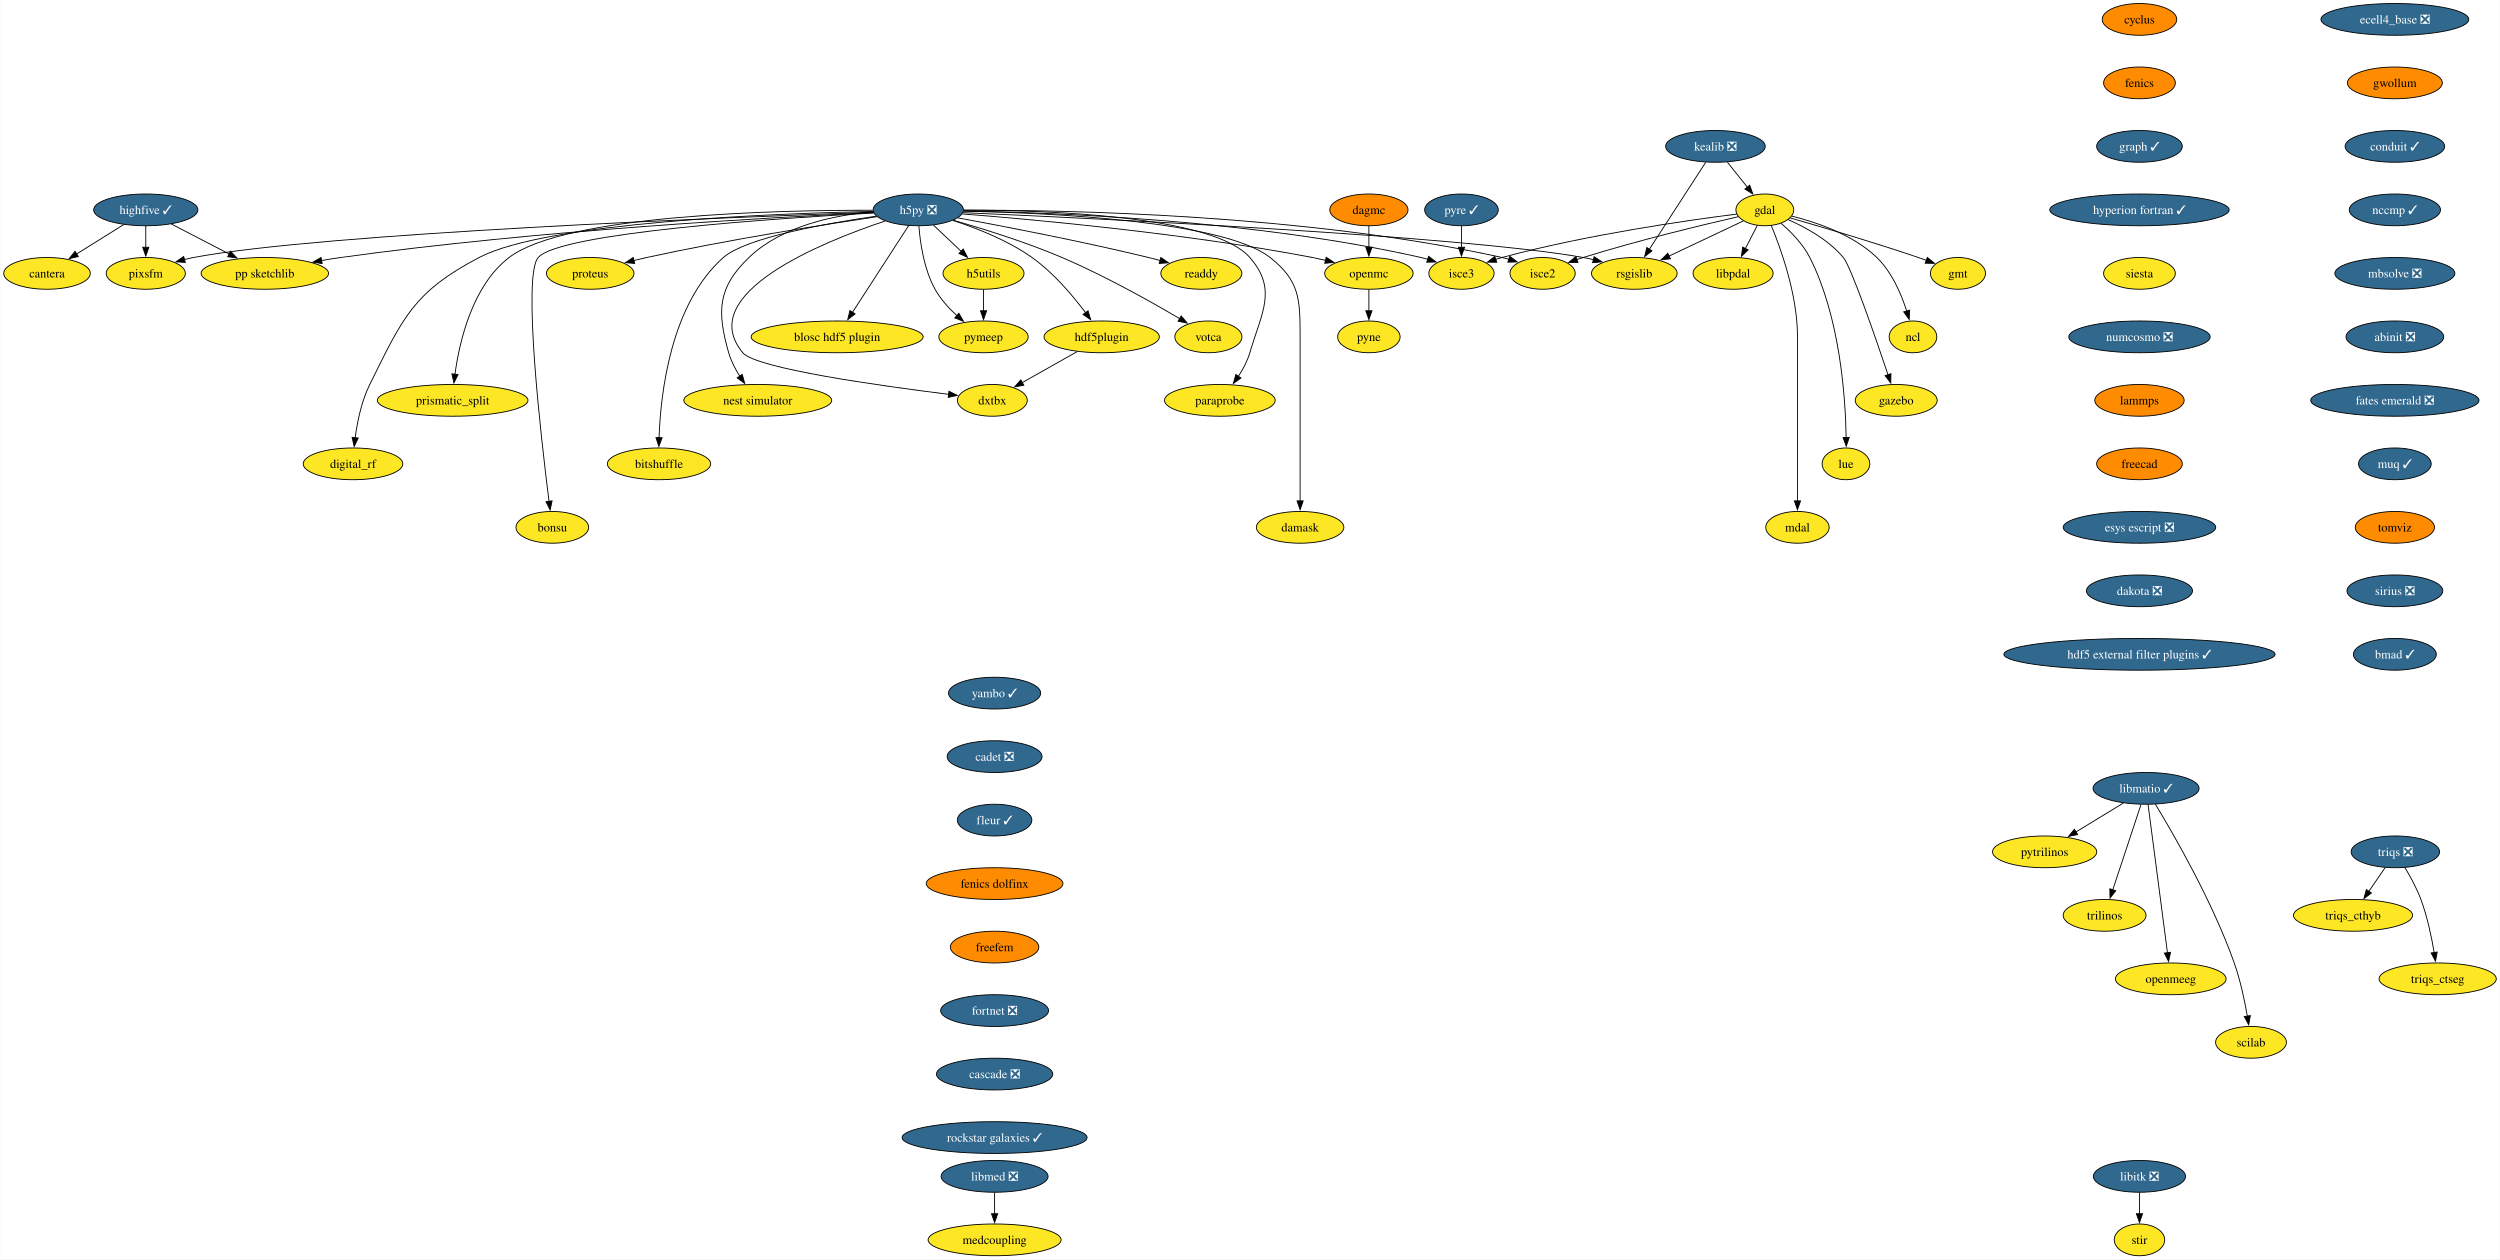
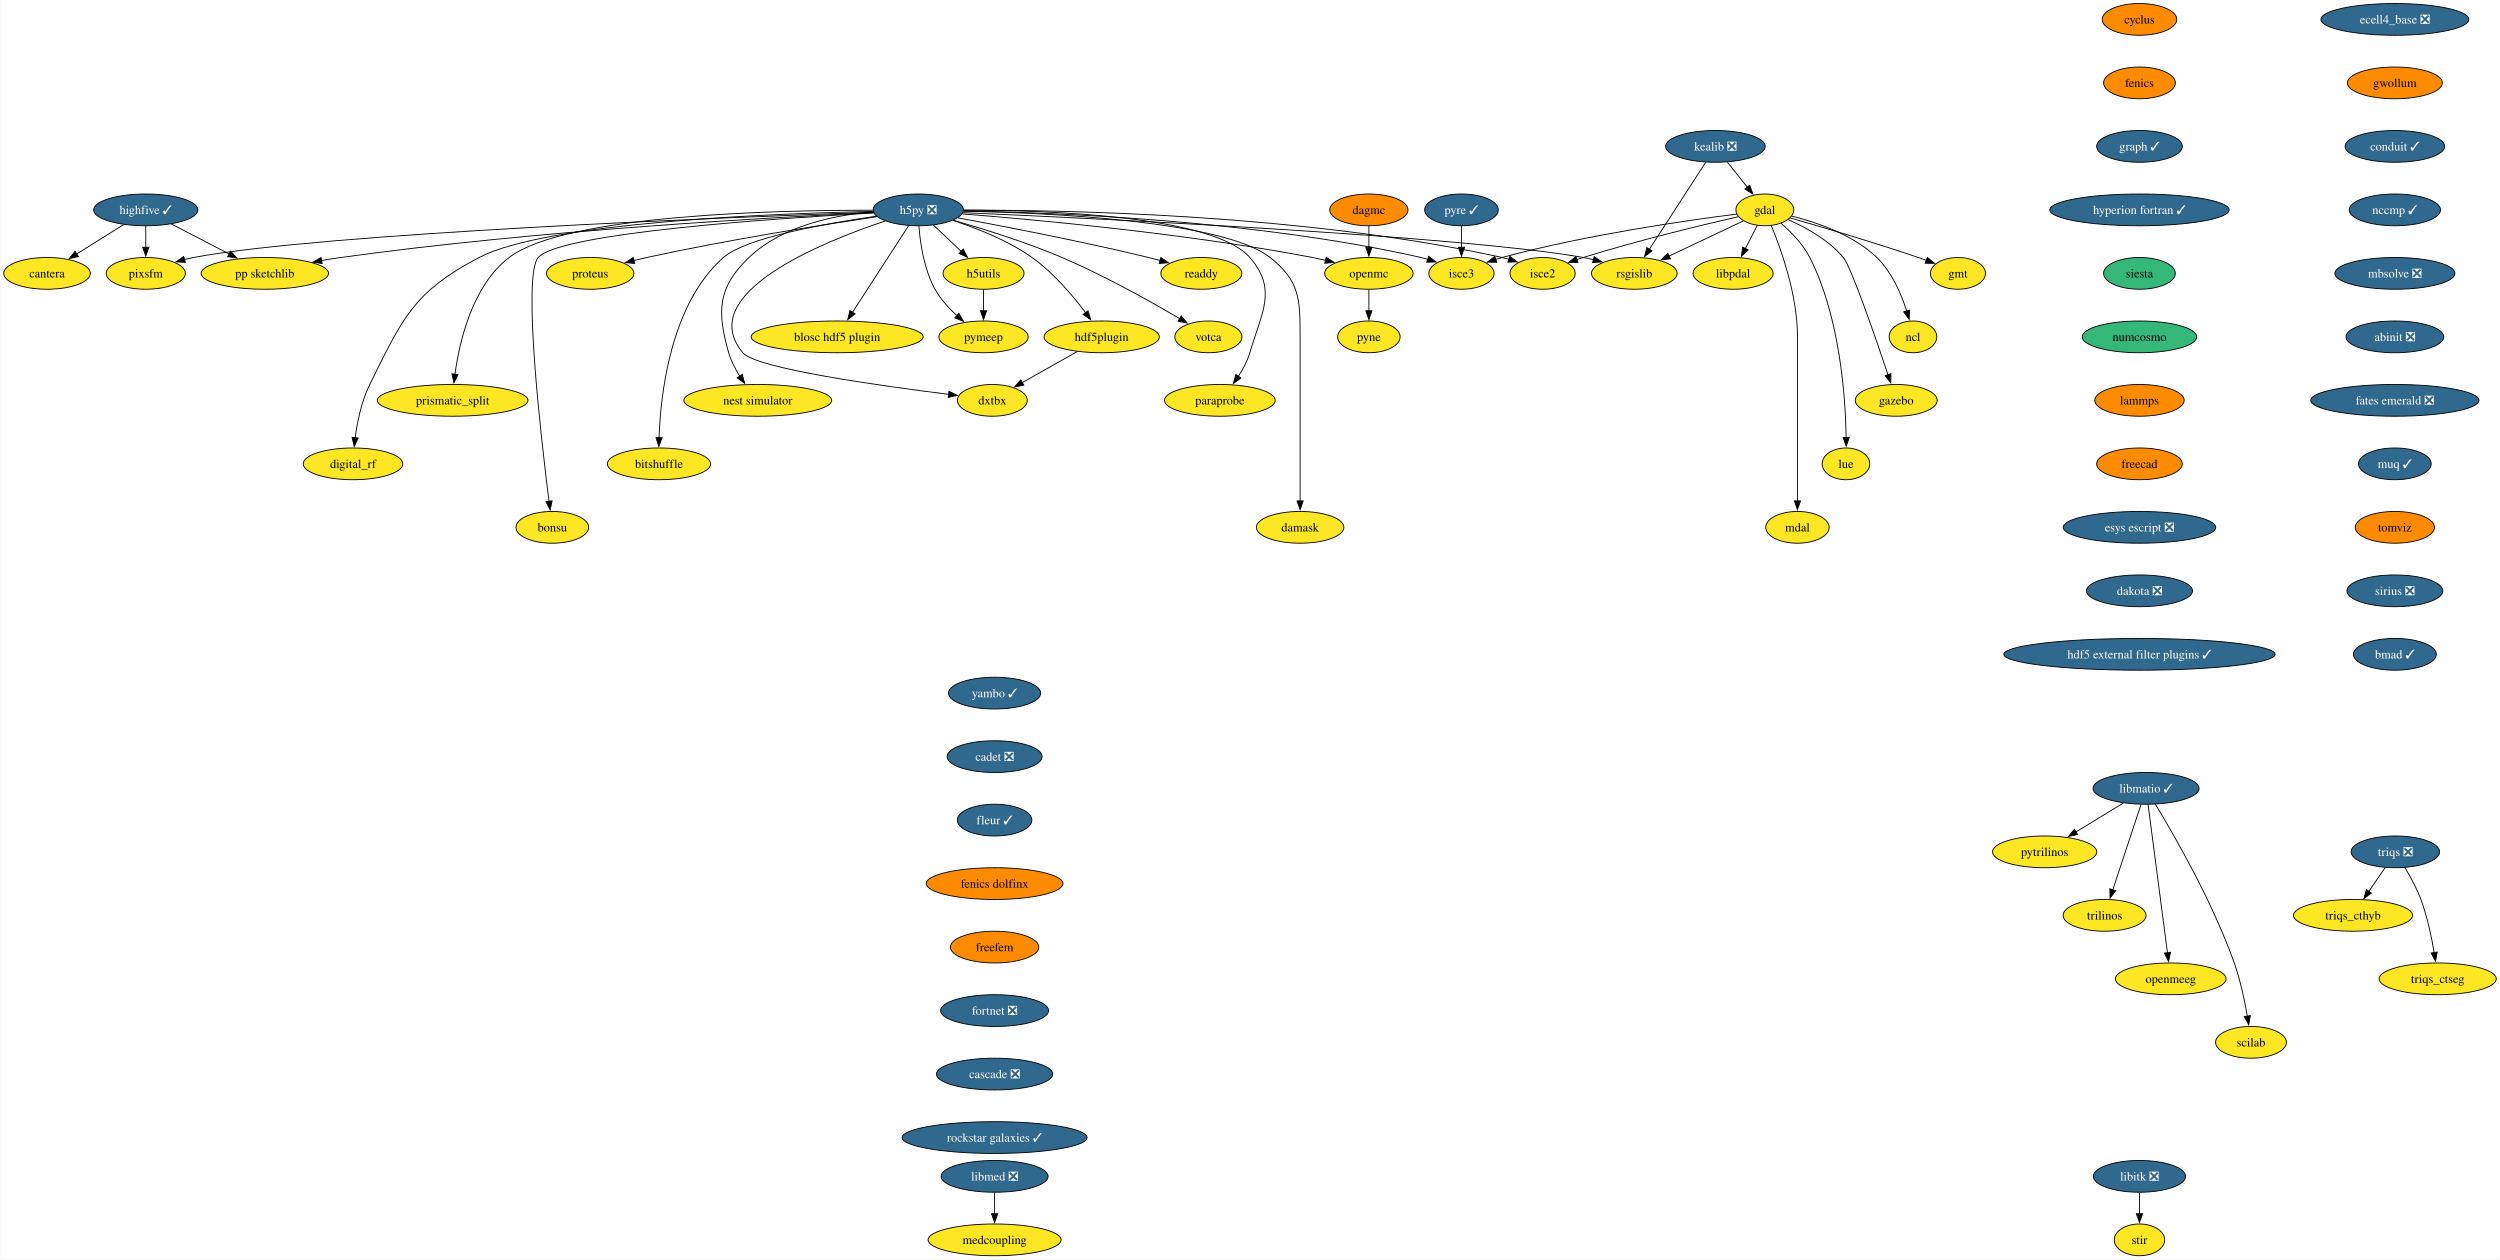
<svg xmlns="http://www.w3.org/2000/svg" xmlns:xlink="http://www.w3.org/1999/xlink" width="2835pt" height="1428pt" viewBox="0.00 0.00 2834.57 1428.00">
  <g id="graph0" class="graph" transform="scale(1 1) rotate(0) translate(4 1424)">
    <polygon fill="white" stroke="none" points="-4,4 -4,-1424 2830.57,-1424 2830.57,4 -4,4" />
    <g id="node1" class="node">
      <g id="a_node1">
        <a xlink:href="https://github.com/conda-forge/cyclus-feedstock" xlink:title="cyclus">
          <ellipse fill="#ff8c00" stroke="black" cx="2421.95" cy="-1402" rx="42.26" ry="18" />
          <text text-anchor="middle" x="2421.95" y="-1397.33" font-family="Times,serif" font-size="14.00">cyclus</text>
        </a>
      </g>
    </g>
    <g id="node2" class="node">
      <g id="a_node2">
        <a xlink:href="https://github.com/conda-forge/fenics-feedstock" xlink:title="fenics">
          <ellipse fill="#ff8c00" stroke="black" cx="2421.95" cy="-1330" rx="40.69" ry="18" />
          <text text-anchor="middle" x="2421.95" y="-1325.33" font-family="Times,serif" font-size="14.00">fenics</text>
        </a>
      </g>
    </g>
    <g id="node3" class="node">
      <g id="a_node3">
        <a xlink:href="https://github.com/conda-forge/graph-feedstock/pull/11" xlink:title="graph ✓">
          <ellipse fill="#31688e" stroke="black" cx="2421.95" cy="-1258" rx="48.58" ry="18" />
          <text text-anchor="middle" x="2421.95" y="-1253.33" font-family="Times,serif" font-size="14.00" fill="white">graph ✓</text>
        </a>
      </g>
    </g>
    <g id="node14" class="node">
      <g id="a_node14">
        <a xlink:href="https://github.com/conda-forge/hyperion-fortran-feedstock/pull/31" xlink:title="hyperion fortran ✓">
          <ellipse fill="#31688e" stroke="black" cx="2421.95" cy="-1186" rx="101.71" ry="18" />
          <text text-anchor="middle" x="2421.95" y="-1181.33" font-family="Times,serif" font-size="14.00" fill="white">hyperion fortran ✓</text>
        </a>
      </g>
    </g>
    <g id="node4" class="node">
      <g id="a_node4">
        <a xlink:href="https://github.com/conda-forge/gdal-feedstock" xlink:title="gdal">
          <ellipse fill="#fde725" stroke="black" cx="1997.1" cy="-1186" rx="32.79" ry="18" />
          <text text-anchor="middle" x="1997.1" y="-1181.33" font-family="Times,serif" font-size="14.00">gdal</text>
        </a>
      </g>
    </g>
    <g id="node5" class="node">
      <g id="a_node5">
        <a xlink:href="https://github.com/conda-forge/gmt-feedstock" xlink:title="gmt">
          <ellipse fill="#fde725" stroke="black" cx="2216.1" cy="-1114" rx="31.22" ry="18" />
          <text text-anchor="middle" x="2216.1" y="-1109.33" font-family="Times,serif" font-size="14.00">gmt</text>
        </a>
      </g>
    </g>
    <g id="edge3" class="edge">
      <path fill="none" stroke="black" d="M2025.92,-1176.85C2060.59,-1166.9 2120.44,-1149.27 2171.1,-1132 2174.14,-1130.96 2177.28,-1129.86 2180.43,-1128.72" />
      <polygon fill="black" stroke="black" points="2181.39,-1132.1 2189.56,-1125.35 2178.97,-1125.53 2181.39,-1132.1" />
    </g>
    <g id="node6" class="node">
      <g id="a_node6">
        <a xlink:href="https://github.com/conda-forge/ncl-feedstock" xlink:title="ncl">
          <ellipse fill="#fde725" stroke="black" cx="2165.1" cy="-1042" rx="27" ry="18" />
          <text text-anchor="middle" x="2165.1" y="-1037.33" font-family="Times,serif" font-size="14.00">ncl</text>
        </a>
      </g>
    </g>
    <g id="edge4" class="edge">
      <path fill="none" stroke="black" d="M2027.82,-1178.9C2055.98,-1171.89 2097.27,-1157.87 2124.1,-1132 2141.22,-1115.49 2151.87,-1090.48 2158.01,-1071.17" />
      <polygon fill="black" stroke="black" points="2161.32,-1072.32 2160.77,-1061.74 2154.6,-1070.35 2161.32,-1072.32" />
    </g>
    <g id="node7" class="node">
      <g id="a_node7">
        <a xlink:href="https://github.com/conda-forge/rsgislib-feedstock" xlink:title="rsgislib">
          <ellipse fill="#fde725" stroke="black" cx="1849.1" cy="-1114" rx="48.58" ry="18" />
          <text text-anchor="middle" x="1849.1" y="-1109.33" font-family="Times,serif" font-size="14.00">rsgislib</text>
        </a>
      </g>
    </g>
    <g id="edge5" class="edge">
      <path fill="none" stroke="black" d="M1972.66,-1173.44C1949.76,-1162.61 1915.13,-1146.23 1888.36,-1133.57" />
      <polygon fill="black" stroke="black" points="1890.06,-1130.5 1879.52,-1129.39 1887.07,-1136.83 1890.06,-1130.5" />
    </g>
    <g id="node8" class="node">
      <g id="a_node8">
        <a xlink:href="https://github.com/conda-forge/isce2-feedstock" xlink:title="isce2">
          <ellipse fill="#fde725" stroke="black" cx="1745.1" cy="-1114" rx="37" ry="18" />
          <text text-anchor="middle" x="1745.1" y="-1109.33" font-family="Times,serif" font-size="14.00">isce2</text>
        </a>
      </g>
    </g>
    <g id="edge6" class="edge">
      <path fill="none" stroke="black" d="M1967.16,-1178.31C1926.82,-1169.07 1852.96,-1151.33 1791.1,-1132 1788.73,-1131.26 1786.29,-1130.46 1783.85,-1129.64" />
      <polygon fill="black" stroke="black" points="1785.19,-1126.4 1774.59,-1126.39 1782.87,-1133 1785.19,-1126.4" />
    </g>
    <g id="node9" class="node">
      <g id="a_node9">
        <a xlink:href="https://github.com/conda-forge/gazebo-feedstock" xlink:title="gazebo">
          <ellipse fill="#fde725" stroke="black" cx="2146.1" cy="-970" rx="46.47" ry="18" />
          <text text-anchor="middle" x="2146.1" y="-965.33" font-family="Times,serif" font-size="14.00">gazebo</text>
        </a>
      </g>
    </g>
    <g id="edge7" class="edge">
      <path fill="none" stroke="black" d="M2023.37,-1175.04C2043.07,-1166.37 2069.4,-1152.02 2086.1,-1132 2094.94,-1121.41 2122.33,-1042.07 2136.85,-998.86" />
      <polygon fill="black" stroke="black" points="2140.08,-1000.24 2139.93,-989.65 2133.44,-998.02 2140.08,-1000.24" />
    </g>
    <g id="node10" class="node">
      <g id="a_node10">
        <a xlink:href="https://github.com/conda-forge/lue-feedstock" xlink:title="lue">
          <ellipse fill="#fde725" stroke="black" cx="2089.1" cy="-898" rx="27" ry="18" />
          <text text-anchor="middle" x="2089.1" y="-893.33" font-family="Times,serif" font-size="14.00">lue</text>
        </a>
      </g>
    </g>
    <g id="edge8" class="edge">
      <path fill="none" stroke="black" d="M2015.53,-1170.76C2026.74,-1161.06 2040.35,-1147.25 2048.1,-1132 2082.36,-1064.58 2088.55,-973.62 2089.33,-927.85" />
      <polygon fill="black" stroke="black" points="2092.82,-927.99 2089.41,-917.97 2085.82,-927.94 2092.82,-927.99" />
    </g>
    <g id="node11" class="node">
      <g id="a_node11">
        <a xlink:href="https://github.com/conda-forge/mdal-feedstock" xlink:title="mdal">
          <ellipse fill="#fde725" stroke="black" cx="2034.1" cy="-826" rx="35.95" ry="18" />
          <text text-anchor="middle" x="2034.1" y="-821.33" font-family="Times,serif" font-size="14.00">mdal</text>
        </a>
      </g>
    </g>
    <g id="edge9" class="edge">
      <path fill="none" stroke="black" d="M2004.41,-1168.32C2015.2,-1142.15 2034.1,-1089.62 2034.1,-1043 2034.1,-1043 2034.1,-1043 2034.1,-969 2034.1,-929.74 2034.1,-884.38 2034.1,-855.69" />
      <polygon fill="black" stroke="black" points="2037.6,-856 2034.1,-846 2030.6,-856 2037.6,-856" />
    </g>
    <g id="node12" class="node">
      <g id="a_node12">
        <a xlink:href="https://github.com/conda-forge/isce3-feedstock" xlink:title="isce3">
          <ellipse fill="#fde725" stroke="black" cx="1653.1" cy="-1114" rx="37" ry="18" />
          <text text-anchor="middle" x="1653.1" y="-1109.33" font-family="Times,serif" font-size="14.00">isce3</text>
        </a>
      </g>
    </g>
    <g id="edge10" class="edge">
      <path fill="none" stroke="black" d="M1965.38,-1181.24C1910.47,-1174.33 1794.45,-1157.87 1699.1,-1132 1696.7,-1131.35 1694.25,-1130.62 1691.78,-1129.85" />
      <polygon fill="black" stroke="black" points="1693.09,-1126.6 1682.5,-1126.72 1690.86,-1133.23 1693.09,-1126.6" />
    </g>
    <g id="node13" class="node">
      <g id="a_node13">
        <a xlink:href="https://github.com/conda-forge/libpdal-feedstock" xlink:title="libpdal">
          <ellipse fill="#fde725" stroke="black" cx="1961.1" cy="-1114" rx="45.42" ry="18" />
          <text text-anchor="middle" x="1961.1" y="-1109.33" font-family="Times,serif" font-size="14.00">libpdal</text>
        </a>
      </g>
    </g>
    <g id="edge11" class="edge">
      <path fill="none" stroke="black" d="M1988.57,-1168.41C1984.51,-1160.51 1979.54,-1150.85 1974.96,-1141.94" />
      <polygon fill="black" stroke="black" points="1978.2,-1140.59 1970.52,-1133.3 1971.98,-1143.8 1978.2,-1140.59" />
    </g>
    <g id="node35" class="node">
      <g id="a_node35">
        <a xlink:href="https://github.com/conda-forge/siesta-feedstock" xlink:title="siesta">
-           <ellipse fill="#fde725" stroke="black" cx="2421.95" cy="-1114" rx="40.69" ry="18" />
+           <ellipse fill="#35b779" stroke="black" cx="2421.95" cy="-1114" rx="40.69" ry="18" />
          <text text-anchor="middle" x="2421.95" y="-1109.33" font-family="Times,serif" font-size="14.00">siesta</text>
        </a>
      </g>
    </g>
    <g id="node15" class="node">
      <g id="a_node15">
        <a xlink:href="https://github.com/conda-forge/h5py-feedstock/pull/144" xlink:title="h5py ❎">
          <ellipse fill="#31688e" stroke="black" cx="1037.1" cy="-1186" rx="51.21" ry="18" />
          <text text-anchor="middle" x="1037.1" y="-1181.33" font-family="Times,serif" font-size="14.00" fill="white">h5py ❎</text>
        </a>
      </g>
    </g>
    <g id="edge13" class="edge">
      <path fill="none" stroke="black" d="M1087.99,-1182.85C1234.49,-1176.44 1655.4,-1156.36 1791.1,-1132 1794.94,-1131.31 1798.88,-1130.47 1802.82,-1129.52" />
      <polygon fill="black" stroke="black" points="1803.55,-1132.95 1812.35,-1127.04 1801.79,-1126.17 1803.55,-1132.95" />
    </g>
    <g id="edge14" class="edge">
      <path fill="none" stroke="black" d="M1088.47,-1185.64C1200.69,-1185.99 1475.6,-1181.26 1699.1,-1132 1701.7,-1131.43 1704.35,-1130.74 1706.99,-1129.98" />
      <polygon fill="black" stroke="black" points="1707.86,-1133.38 1716.3,-1126.97 1705.71,-1126.72 1707.86,-1133.38" />
    </g>
    <g id="edge15" class="edge">
      <path fill="none" stroke="black" d="M1088.51,-1184.69C1189.29,-1183.1 1419.33,-1174.65 1607.1,-1132 1609.7,-1131.41 1612.34,-1130.71 1614.98,-1129.94" />
      <polygon fill="black" stroke="black" points="1615.86,-1133.34 1624.29,-1126.91 1613.7,-1126.68 1615.86,-1133.34" />
    </g>
    <g id="node16" class="node">
      <g id="a_node16">
        <a xlink:href="https://github.com/conda-forge/openmc-feedstock" xlink:title="openmc">
          <ellipse fill="#fde725" stroke="black" cx="1548.1" cy="-1114" rx="50.16" ry="18" />
          <text text-anchor="middle" x="1548.1" y="-1109.33" font-family="Times,serif" font-size="14.00">openmc</text>
        </a>
      </g>
    </g>
    <g id="edge16" class="edge">
      <path fill="none" stroke="black" d="M1087.07,-1181.4C1170.06,-1174.9 1341.33,-1159.28 1484.1,-1132 1489,-1131.06 1494.07,-1129.96 1499.12,-1128.77" />
      <polygon fill="black" stroke="black" points="1499.73,-1132.22 1508.6,-1126.41 1498.05,-1125.43 1499.73,-1132.22" />
    </g>
    <g id="node17" class="node">
      <g id="a_node17">
        <a xlink:href="https://github.com/conda-forge/h5utils-feedstock" xlink:title="h5utils">
          <ellipse fill="#fde725" stroke="black" cx="1111.1" cy="-1114" rx="45.95" ry="18" />
          <text text-anchor="middle" x="1111.1" y="-1109.33" font-family="Times,serif" font-size="14.00">h5utils</text>
        </a>
      </g>
    </g>
    <g id="edge17" class="edge">
      <path fill="none" stroke="black" d="M1054.27,-1168.76C1063.61,-1159.93 1075.34,-1148.83 1085.72,-1139.01" />
      <polygon fill="black" stroke="black" points="1088.07,-1141.6 1092.93,-1132.19 1083.26,-1136.52 1088.07,-1141.6" />
    </g>
    <g id="node18" class="node">
      <g id="a_node18">
        <a xlink:href="https://github.com/conda-forge/pymeep-feedstock" xlink:title="pymeep">
          <ellipse fill="#fde725" stroke="black" cx="1111.1" cy="-1042" rx="50.68" ry="18" />
          <text text-anchor="middle" x="1111.1" y="-1037.33" font-family="Times,serif" font-size="14.00">pymeep</text>
        </a>
      </g>
    </g>
    <g id="edge18" class="edge">
      <path fill="none" stroke="black" d="M1037.83,-1167.55C1039.26,-1148.81 1043.52,-1118.65 1056.1,-1096 1062.3,-1084.84 1071.61,-1074.59 1080.82,-1066.13" />
      <polygon fill="black" stroke="black" points="1083.1,-1068.78 1088.37,-1059.59 1078.52,-1063.49 1083.1,-1068.78" />
    </g>
    <g id="node19" class="node">
      <g id="a_node19">
        <a xlink:href="https://github.com/conda-forge/blosc-hdf5-plugin-feedstock" xlink:title="blosc hdf5 plugin">
          <ellipse fill="#fde725" stroke="black" cx="945.1" cy="-1042" rx="97.51" ry="18" />
          <text text-anchor="middle" x="945.1" y="-1037.33" font-family="Times,serif" font-size="14.00">blosc hdf5 plugin</text>
        </a>
      </g>
    </g>
    <g id="edge19" class="edge">
      <path fill="none" stroke="black" d="M1026.19,-1168.15C1010.44,-1143.84 981.17,-1098.66 962.44,-1069.75" />
      <polygon fill="black" stroke="black" points="965.49,-1068.03 957.11,-1061.54 959.61,-1071.83 965.49,-1068.03" />
    </g>
    <g id="node20" class="node">
      <g id="a_node20">
        <a xlink:href="https://github.com/conda-forge/nest-simulator-feedstock" xlink:title="nest simulator">
          <ellipse fill="#fde725" stroke="black" cx="855.1" cy="-970" rx="83.83" ry="18" />
          <text text-anchor="middle" x="855.1" y="-965.33" font-family="Times,serif" font-size="14.00">nest simulator</text>
        </a>
      </g>
    </g>
    <g id="edge20" class="edge">
      <path fill="none" stroke="black" d="M986.13,-1183.86C943.19,-1180.2 882.88,-1168.3 845.1,-1132 809.72,-1098 808.61,-1071.19 822.1,-1024 824.77,-1014.66 829.61,-1005.37 834.78,-997.24" />
      <polygon fill="black" stroke="black" points="837.51,-999.44 840.27,-989.21 831.73,-995.49 837.51,-999.44" />
    </g>
    <g id="node21" class="node">
      <g id="a_node21">
        <a xlink:href="https://github.com/conda-forge/bitshuffle-feedstock" xlink:title="bitshuffle">
          <ellipse fill="#fde725" stroke="black" cx="743.1" cy="-898" rx="58.57" ry="18" />
          <text text-anchor="middle" x="743.1" y="-893.33" font-family="Times,serif" font-size="14.00">bitshuffle</text>
        </a>
      </g>
    </g>
    <g id="edge21" class="edge">
      <path fill="none" stroke="black" d="M989.55,-1178.88C932.55,-1170.67 841.53,-1154.47 816.1,-1132 756.07,-1078.95 744.89,-977.25 743.15,-927.64" />
      <polygon fill="black" stroke="black" points="746.65,-927.64 742.92,-917.72 739.65,-927.8 746.65,-927.64" />
    </g>
    <g id="node22" class="node">
      <g id="a_node22">
        <a xlink:href="https://github.com/conda-forge/bonsu-feedstock" xlink:title="bonsu">
          <ellipse fill="#fde725" stroke="black" cx="622.1" cy="-826" rx="41.21" ry="18" />
          <text text-anchor="middle" x="622.1" y="-821.33" font-family="Times,serif" font-size="14.00">bonsu</text>
        </a>
      </g>
    </g>
    <g id="edge22" class="edge">
      <path fill="none" stroke="black" d="M986.62,-1182.49C878.23,-1176.58 630.99,-1160.13 606.1,-1132 588.05,-1111.59 609.32,-927.22 618.39,-855.43" />
      <polygon fill="black" stroke="black" points="621.84,-856.02 619.64,-845.66 614.9,-855.13 621.84,-856.02" />
    </g>
    <g id="node23" class="node">
      <g id="a_node23">
        <a xlink:href="https://github.com/conda-forge/proteus-feedstock" xlink:title="proteus">
          <ellipse fill="#fde725" stroke="black" cx="665.1" cy="-1114" rx="49.63" ry="18" />
          <text text-anchor="middle" x="665.1" y="-1109.33" font-family="Times,serif" font-size="14.00">proteus</text>
        </a>
      </g>
    </g>
    <g id="edge23" class="edge">
      <path fill="none" stroke="black" d="M990.15,-1178.25C929.54,-1169.24 820.94,-1152.06 729.1,-1132 724.3,-1130.95 719.31,-1129.78 714.34,-1128.55" />
      <polygon fill="black" stroke="black" points="715.57,-1125.25 705.02,-1126.18 713.85,-1132.04 715.57,-1125.25" />
    </g>
    <g id="node24" class="node">
      <g id="a_node24">
        <a xlink:href="https://github.com/conda-forge/hdf5plugin-feedstock" xlink:title="hdf5plugin">
          <ellipse fill="#fde725" stroke="black" cx="1245.1" cy="-1042" rx="65.41" ry="18" />
          <text text-anchor="middle" x="1245.1" y="-1037.33" font-family="Times,serif" font-size="14.00">hdf5plugin</text>
        </a>
      </g>
    </g>
    <g id="edge24" class="edge">
      <path fill="none" stroke="black" d="M1076.4,-1174.02C1103.24,-1165.33 1138.76,-1151.41 1166.1,-1132 1190.32,-1114.81 1212.24,-1088.87 1226.82,-1069.42" />
      <polygon fill="black" stroke="black" points="1229.59,-1071.56 1232.66,-1061.42 1223.94,-1067.43 1229.59,-1071.56" />
    </g>
    <g id="node25" class="node">
      <g id="a_node25">
        <a xlink:href="https://github.com/conda-forge/prismatic_split-feedstock" xlink:title="prismatic_split">
          <ellipse fill="#fde725" stroke="black" cx="509.1" cy="-970" rx="85.41" ry="18" />
          <text text-anchor="middle" x="509.1" y="-965.33" font-family="Times,serif" font-size="14.00">prismatic_split</text>
        </a>
      </g>
    </g>
    <g id="edge25" class="edge">
      <path fill="none" stroke="black" d="M985.45,-1185.58C878.33,-1185.78 636.69,-1180.65 573.1,-1132 531.18,-1099.92 516.66,-1036.16 511.67,-999.23" />
      <polygon fill="black" stroke="black" points="515.2,-999.27 510.54,-989.76 508.25,-1000.1 515.2,-999.27" />
    </g>
    <g id="node26" class="node">
      <g id="a_node26">
        <a xlink:href="https://github.com/conda-forge/digital_rf-feedstock" xlink:title="digital_rf">
          <ellipse fill="#fde725" stroke="black" cx="396.1" cy="-898" rx="56.47" ry="18" />
          <text text-anchor="middle" x="396.1" y="-893.33" font-family="Times,serif" font-size="14.00">digital_rf</text>
        </a>
      </g>
    </g>
    <g id="edge26" class="edge">
      <path fill="none" stroke="black" d="M985.85,-1184.27C874.8,-1181.94 615.82,-1172.23 539.1,-1132 464.31,-1092.78 452.65,-1063.66 415.1,-988 405.7,-969.05 400.94,-945.58 398.53,-927.5" />
      <polygon fill="black" stroke="black" points="402.03,-927.27 397.41,-917.73 395.07,-928.07 402.03,-927.27" />
    </g>
    <g id="node27" class="node">
      <g id="a_node27">
        <a xlink:href="https://github.com/conda-forge/damask-feedstock" xlink:title="damask">
          <ellipse fill="#fde725" stroke="black" cx="1470.1" cy="-826" rx="49.63" ry="18" />
          <text text-anchor="middle" x="1470.1" y="-821.33" font-family="Times,serif" font-size="14.00">damask</text>
        </a>
      </g>
    </g>
    <g id="edge27" class="edge">
      <path fill="none" stroke="black" d="M1088.46,-1184.54C1183.8,-1182.68 1383.27,-1173.77 1436.1,-1132 1469.32,-1105.74 1470.1,-1085.34 1470.1,-1043 1470.1,-1043 1470.1,-1043 1470.1,-969 1470.1,-929.74 1470.1,-884.38 1470.1,-855.69" />
      <polygon fill="black" stroke="black" points="1473.6,-856 1470.1,-846 1466.6,-856 1473.6,-856" />
    </g>
    <g id="node28" class="node">
      <g id="a_node28">
        <a xlink:href="https://github.com/conda-forge/pp-sketchlib-feedstock" xlink:title="pp sketchlib">
          <ellipse fill="#fde725" stroke="black" cx="296.1" cy="-1114" rx="72.25" ry="18" />
          <text text-anchor="middle" x="296.1" y="-1109.33" font-family="Times,serif" font-size="14.00">pp sketchlib</text>
        </a>
      </g>
    </g>
    <g id="edge28" class="edge">
      <path fill="none" stroke="black" d="M986.35,-1182.87C875.99,-1177.82 606.13,-1163.1 382.1,-1132 375,-1131.01 367.59,-1129.81 360.24,-1128.51" />
      <polygon fill="black" stroke="black" points="361.12,-1125.12 350.65,-1126.75 359.85,-1132 361.12,-1125.12" />
    </g>
    <g id="node29" class="node">
      <g id="a_node29">
        <a xlink:href="https://github.com/conda-forge/readdy-feedstock" xlink:title="readdy">
          <ellipse fill="#fde725" stroke="black" cx="1358.1" cy="-1114" rx="45.95" ry="18" />
          <text text-anchor="middle" x="1358.1" y="-1109.33" font-family="Times,serif" font-size="14.00">readdy</text>
        </a>
      </g>
    </g>
    <g id="edge29" class="edge">
      <path fill="none" stroke="black" d="M1082.13,-1176.93C1134.33,-1167.33 1222.84,-1150.28 1298.1,-1132 1302.42,-1130.95 1306.89,-1129.8 1311.36,-1128.61" />
      <polygon fill="black" stroke="black" points="1312.19,-1132.02 1320.91,-1126 1310.34,-1125.26 1312.19,-1132.02" />
    </g>
    <g id="node30" class="node">
      <g id="a_node30">
        <a xlink:href="https://github.com/conda-forge/votca-feedstock" xlink:title="votca">
          <ellipse fill="#fde725" stroke="black" cx="1366.1" cy="-1042" rx="38.06" ry="18" />
          <text text-anchor="middle" x="1366.1" y="-1037.33" font-family="Times,serif" font-size="14.00">votca</text>
        </a>
      </g>
    </g>
    <g id="edge30" class="edge">
      <path fill="none" stroke="black" d="M1076.68,-1174.27C1110.14,-1164.7 1159.05,-1149.52 1200.1,-1132 1248.21,-1111.47 1301.01,-1081.85 1333.85,-1062.52" />
      <polygon fill="black" stroke="black" points="1335.26,-1065.75 1342.08,-1057.64 1331.69,-1059.73 1335.26,-1065.75" />
    </g>
    <g id="node31" class="node">
      <g id="a_node31">
        <a xlink:href="https://github.com/conda-forge/dxtbx-feedstock" xlink:title="dxtbx">
          <ellipse fill="#fde725" stroke="black" cx="1121.1" cy="-970" rx="39.63" ry="18" />
          <text text-anchor="middle" x="1121.1" y="-965.33" font-family="Times,serif" font-size="14.00">dxtbx</text>
        </a>
      </g>
    </g>
    <g id="edge31" class="edge">
      <path fill="none" stroke="black" d="M999.44,-1173.38C927.56,-1149.34 782.68,-1090.76 838.1,-1024 852.89,-1006.19 994.45,-986.4 1071.58,-976.83" />
      <polygon fill="black" stroke="black" points="1071.92,-980.31 1081.42,-975.62 1071.07,-973.36 1071.92,-980.31" />
    </g>
    <g id="node32" class="node">
      <g id="a_node32">
        <a xlink:href="https://github.com/conda-forge/paraprobe-feedstock" xlink:title="paraprobe">
          <ellipse fill="#fde725" stroke="black" cx="1379.1" cy="-970" rx="62.78" ry="18" />
          <text text-anchor="middle" x="1379.1" y="-965.33" font-family="Times,serif" font-size="14.00">paraprobe</text>
        </a>
      </g>
    </g>
    <g id="edge32" class="edge">
      <path fill="none" stroke="black" d="M1088.8,-1185.68C1181.84,-1185.67 1371.7,-1179.65 1413.1,-1132 1444.59,-1095.77 1426.61,-1070.06 1413.1,-1024 1410.35,-1014.6 1405.36,-1005.29 1400.04,-997.16" />
      <polygon fill="black" stroke="black" points="1403,-995.29 1394.38,-989.13 1397.28,-999.32 1403,-995.29" />
    </g>
    <g id="node33" class="node">
      <g id="a_node33">
        <a xlink:href="https://github.com/conda-forge/pixsfm-feedstock" xlink:title="pixsfm">
          <ellipse fill="#fde725" stroke="black" cx="161.1" cy="-1114" rx="44.9" ry="18" />
          <text text-anchor="middle" x="161.1" y="-1109.33" font-family="Times,serif" font-size="14.00">pixsfm</text>
        </a>
      </g>
    </g>
    <g id="edge33" class="edge">
      <path fill="none" stroke="black" d="M986.08,-1183.32C830.59,-1177.94 364.2,-1159.85 215.1,-1132 211.73,-1131.37 208.28,-1130.6 204.83,-1129.73" />
      <polygon fill="black" stroke="black" points="205.94,-1126.41 195.37,-1127.11 204.07,-1133.15 205.94,-1126.41" />
    </g>
    <g id="node34" class="node">
      <g id="a_node34">
        <a xlink:href="https://github.com/conda-forge/pyne-feedstock" xlink:title="pyne">
          <ellipse fill="#fde725" stroke="black" cx="1548.1" cy="-1042" rx="35.42" ry="18" />
          <text text-anchor="middle" x="1548.1" y="-1037.33" font-family="Times,serif" font-size="14.00">pyne</text>
        </a>
      </g>
    </g>
    <g id="edge34" class="edge">
      <path fill="none" stroke="black" d="M1548.1,-1095.7C1548.1,-1088.41 1548.1,-1079.73 1548.1,-1071.54" />
      <polygon fill="black" stroke="black" points="1551.6,-1071.62 1548.1,-1061.62 1544.6,-1071.62 1551.6,-1071.62" />
    </g>
    <g id="edge35" class="edge">
      <path fill="none" stroke="black" d="M1111.1,-1095.7C1111.1,-1088.41 1111.1,-1079.73 1111.1,-1071.54" />
      <polygon fill="black" stroke="black" points="1114.6,-1071.62 1111.1,-1061.62 1107.6,-1071.62 1114.6,-1071.62" />
    </g>
    <g id="edge36" class="edge">
      <path fill="none" stroke="black" d="M1217.28,-1025.29C1198.88,-1014.9 1174.64,-1001.22 1155.1,-990.19" />
      <polygon fill="black" stroke="black" points="1156.82,-987.15 1146.39,-985.28 1153.38,-993.24 1156.82,-987.15" />
    </g>
    <g id="node44" class="node">
      <g id="a_node44">
-         <a xlink:href="https://github.com/conda-forge/numcosmo-feedstock/pull/68" xlink:title="numcosmo ❎">
-           <ellipse fill="#31688e" stroke="black" cx="2421.95" cy="-1042" rx="80.14" ry="18" />
-           <text text-anchor="middle" x="2421.95" y="-1037.33" font-family="Times,serif" font-size="14.00" fill="white">numcosmo ❎</text>
+         <a xlink:href="https://github.com/conda-forge/numcosmo-feedstock" xlink:title="numcosmo">
+           <ellipse fill="#35b779" stroke="black" cx="2421.95" cy="-1042" rx="64.89" ry="18" />
+           <text text-anchor="middle" x="2421.95" y="-1037.33" font-family="Times,serif" font-size="14.00">numcosmo</text>
        </a>
      </g>
    </g>
    <g id="node36" class="node">
      <g id="a_node36">
        <a xlink:href="https://github.com/conda-forge/kealib-feedstock/pull/65" xlink:title="kealib ❎">
          <ellipse fill="#31688e" stroke="black" cx="1941.1" cy="-1258" rx="56.47" ry="18" />
          <text text-anchor="middle" x="1941.1" y="-1253.33" font-family="Times,serif" font-size="14.00" fill="white">kealib ❎</text>
        </a>
      </g>
    </g>
    <g id="edge38" class="edge">
      <path fill="none" stroke="black" d="M1954.66,-1240.05C1961.46,-1231.56 1969.82,-1221.11 1977.32,-1211.73" />
      <polygon fill="black" stroke="black" points="1979.98,-1214.01 1983.49,-1204.01 1974.51,-1209.63 1979.98,-1214.01" />
    </g>
    <g id="edge39" class="edge">
      <path fill="none" stroke="black" d="M1930.01,-1239.87C1914.1,-1215.33 1884.7,-1169.94 1866.06,-1141.17" />
      <polygon fill="black" stroke="black" points="1869.15,-1139.51 1860.78,-1133.02 1863.28,-1143.31 1869.15,-1139.51" />
    </g>
    <g id="node37" class="node">
      <g id="a_node37">
        <a xlink:href="https://github.com/conda-forge/libitk-feedstock/pull/99" xlink:title="libitk ❎">
          <ellipse fill="#31688e" stroke="black" cx="2421.95" cy="-90" rx="52.26" ry="18" />
          <text text-anchor="middle" x="2421.95" y="-85.33" font-family="Times,serif" font-size="14.00" fill="white">libitk ❎</text>
        </a>
      </g>
    </g>
    <g id="node38" class="node">
      <g id="a_node38">
        <a xlink:href="https://github.com/conda-forge/stir-feedstock" xlink:title="stir">
          <ellipse fill="#fde725" stroke="black" cx="2421.95" cy="-18" rx="28.59" ry="18" />
          <text text-anchor="middle" x="2421.95" y="-13.32" font-family="Times,serif" font-size="14.00">stir</text>
        </a>
      </g>
    </g>
    <g id="edge40" class="edge">
      <path fill="none" stroke="black" d="M2421.95,-71.7C2421.95,-64.41 2421.95,-55.73 2421.95,-47.54" />
      <polygon fill="black" stroke="black" points="2425.45,-47.62 2421.95,-37.62 2418.45,-47.62 2425.45,-47.62" />
    </g>
    <g id="node39" class="node">
      <g id="a_node39">
        <a xlink:href="https://github.com/conda-forge/libmatio-feedstock/pull/53" xlink:title="libmatio ✓">
          <ellipse fill="#31688e" stroke="black" cx="2429.42" cy="-530" rx="60.15" ry="18" />
          <text text-anchor="middle" x="2429.42" y="-525.33" font-family="Times,serif" font-size="14.00" fill="white">libmatio ✓</text>
        </a>
      </g>
    </g>
    <g id="node40" class="node">
      <g id="a_node40">
        <a xlink:href="https://github.com/conda-forge/pytrilinos-feedstock" xlink:title="pytrilinos">
          <ellipse fill="#fde725" stroke="black" cx="2314.42" cy="-458" rx="59.1" ry="18" />
          <text text-anchor="middle" x="2314.42" y="-453.32" font-family="Times,serif" font-size="14.00">pytrilinos</text>
        </a>
      </g>
    </g>
    <g id="edge41" class="edge">
      <path fill="none" stroke="black" d="M2403.61,-513.29C2387.78,-503.65 2367.29,-491.18 2349.94,-480.62" />
      <polygon fill="black" stroke="black" points="2351.8,-477.65 2341.44,-475.44 2348.16,-483.63 2351.8,-477.65" />
    </g>
    <g id="node41" class="node">
      <g id="a_node41">
        <a xlink:href="https://github.com/conda-forge/trilinos-feedstock" xlink:title="trilinos">
          <ellipse fill="#fde725" stroke="black" cx="2382.42" cy="-386" rx="47" ry="18" />
          <text text-anchor="middle" x="2382.42" y="-381.32" font-family="Times,serif" font-size="14.00">trilinos</text>
        </a>
      </g>
    </g>
    <g id="edge42" class="edge">
      <path fill="none" stroke="black" d="M2423.66,-511.59C2415.69,-487.5 2401.21,-443.75 2391.7,-415.03" />
      <polygon fill="black" stroke="black" points="2395.03,-413.94 2388.56,-405.55 2388.38,-416.14 2395.03,-413.94" />
    </g>
    <g id="node42" class="node">
      <g id="a_node42">
        <a xlink:href="https://github.com/conda-forge/openmeeg-feedstock" xlink:title="openmeeg">
          <ellipse fill="#fde725" stroke="black" cx="2457.42" cy="-314" rx="62.78" ry="18" />
          <text text-anchor="middle" x="2457.42" y="-309.32" font-family="Times,serif" font-size="14.00">openmeeg</text>
        </a>
      </g>
    </g>
    <g id="edge43" class="edge">
      <path fill="none" stroke="black" d="M2431.67,-511.85C2436.47,-475.14 2447.78,-388.66 2453.69,-343.53" />
      <polygon fill="black" stroke="black" points="2457.14,-344.1 2454.97,-333.73 2450.2,-343.19 2457.14,-344.1" />
    </g>
    <g id="node43" class="node">
      <g id="a_node43">
        <a xlink:href="https://github.com/conda-forge/scilab-feedstock" xlink:title="scilab">
          <ellipse fill="#fde725" stroke="black" cx="2548.42" cy="-242" rx="40.16" ry="18" />
          <text text-anchor="middle" x="2548.42" y="-237.32" font-family="Times,serif" font-size="14.00">scilab</text>
        </a>
      </g>
    </g>
    <g id="edge44" class="edge">
      <path fill="none" stroke="black" d="M2439.97,-512.02C2460.2,-478.72 2504.67,-401.97 2529.42,-332 2536.36,-312.39 2541.18,-289.42 2544.24,-271.73" />
      <polygon fill="black" stroke="black" points="2547.68,-272.35 2545.83,-261.92 2540.77,-271.23 2547.68,-272.35" />
    </g>
    <g id="node45" class="node">
      <g id="a_node45">
        <a xlink:href="https://github.com/conda-forge/lammps-feedstock" xlink:title="lammps">
          <ellipse fill="#ff8c00" stroke="black" cx="2421.95" cy="-970" rx="50.68" ry="18" />
          <text text-anchor="middle" x="2421.95" y="-965.33" font-family="Times,serif" font-size="14.00">lammps</text>
        </a>
      </g>
    </g>
    <g id="node48" class="node">
      <g id="a_node48">
        <a xlink:href="https://github.com/conda-forge/freecad-feedstock" xlink:title="freecad">
          <ellipse fill="#ff8c00" stroke="black" cx="2421.95" cy="-898" rx="48.58" ry="18" />
          <text text-anchor="middle" x="2421.95" y="-893.33" font-family="Times,serif" font-size="14.00">freecad</text>
        </a>
      </g>
    </g>
    <g id="node46" class="node">
      <g id="a_node46">
        <a xlink:href="https://github.com/conda-forge/libmed-feedstock/pull/69" xlink:title="libmed ❎">
          <ellipse fill="#31688e" stroke="black" cx="1123.66" cy="-90" rx="60.68" ry="18" />
          <text text-anchor="middle" x="1123.66" y="-85.33" font-family="Times,serif" font-size="14.00" fill="white">libmed ❎</text>
        </a>
      </g>
    </g>
    <g id="node47" class="node">
      <g id="a_node47">
        <a xlink:href="https://github.com/conda-forge/medcoupling-feedstock" xlink:title="medcoupling">
          <ellipse fill="#fde725" stroke="black" cx="1123.66" cy="-18" rx="75.41" ry="18" />
          <text text-anchor="middle" x="1123.66" y="-13.32" font-family="Times,serif" font-size="14.00">medcoupling</text>
        </a>
      </g>
    </g>
    <g id="edge47" class="edge">
      <path fill="none" stroke="black" d="M1123.66,-71.7C1123.66,-64.41 1123.66,-55.73 1123.66,-47.54" />
      <polygon fill="black" stroke="black" points="1127.16,-47.62 1123.66,-37.62 1120.16,-47.62 1127.16,-47.62" />
    </g>
    <g id="node49" class="node">
      <g id="a_node49">
        <a xlink:href="https://github.com/conda-forge/esys-escript-feedstock/pull/76" xlink:title="esys escript ❎">
          <ellipse fill="#31688e" stroke="black" cx="2421.95" cy="-826" rx="86.46" ry="18" />
          <text text-anchor="middle" x="2421.95" y="-821.33" font-family="Times,serif" font-size="14.00" fill="white">esys escript ❎</text>
        </a>
      </g>
    </g>
    <g id="node52" class="node">
      <g id="a_node52">
        <a xlink:href="https://github.com/conda-forge/dakota-feedstock/pull/52" xlink:title="dakota ❎">
          <ellipse fill="#31688e" stroke="black" cx="2421.95" cy="-754" rx="60.15" ry="18" />
          <text text-anchor="middle" x="2421.95" y="-749.33" font-family="Times,serif" font-size="14.00" fill="white">dakota ❎</text>
        </a>
      </g>
    </g>
    <g id="node50" class="node">
      <g id="a_node50">
        <a xlink:href="https://github.com/conda-forge/highfive-feedstock/pull/44" xlink:title="highfive ✓">
          <ellipse fill="#31688e" stroke="black" cx="161.1" cy="-1186" rx="59.1" ry="18" />
          <text text-anchor="middle" x="161.1" y="-1181.33" font-family="Times,serif" font-size="14.00" fill="white">highfive ✓</text>
        </a>
      </g>
    </g>
    <g id="edge50" class="edge">
      <path fill="none" stroke="black" d="M190.06,-1169.98C209.24,-1160.04 234.66,-1146.86 255.8,-1135.9" />
      <polygon fill="black" stroke="black" points="257.18,-1139.13 264.44,-1131.42 253.95,-1132.91 257.18,-1139.13" />
    </g>
    <g id="edge51" class="edge">
      <path fill="none" stroke="black" d="M161.1,-1167.7C161.1,-1160.41 161.1,-1151.73 161.1,-1143.54" />
      <polygon fill="black" stroke="black" points="164.6,-1143.62 161.1,-1133.62 157.6,-1143.62 164.6,-1143.62" />
    </g>
    <g id="node51" class="node">
      <g id="a_node51">
        <a xlink:href="https://github.com/conda-forge/cantera-feedstock" xlink:title="cantera">
          <ellipse fill="#fde725" stroke="black" cx="49.1" cy="-1114" rx="49.1" ry="18" />
          <text text-anchor="middle" x="49.1" y="-1109.33" font-family="Times,serif" font-size="14.00">cantera</text>
        </a>
      </g>
    </g>
    <g id="edge52" class="edge">
      <path fill="none" stroke="black" d="M135.97,-1169.29C120.23,-1159.45 99.75,-1146.65 82.63,-1135.96" />
      <polygon fill="black" stroke="black" points="84.62,-1133.07 74.29,-1130.74 80.91,-1139.01 84.62,-1133.07" />
    </g>
    <g id="node53" class="node">
      <g id="a_node53">
        <a xlink:href="https://github.com/conda-forge/hdf5-external-filter-plugins-feedstock/pull/23" xlink:title="hdf5 external filter plugins ✓">
          <ellipse fill="#31688e" stroke="black" cx="2421.95" cy="-682" rx="153.8" ry="18" />
          <text text-anchor="middle" x="2421.95" y="-677.33" font-family="Times,serif" font-size="14.00" fill="white">hdf5 external filter plugins ✓</text>
        </a>
      </g>
    </g>
    <g id="node54" class="node">
      <g id="a_node54">
        <a xlink:href="https://github.com/conda-forge/triqs-feedstock/pull/72" xlink:title="triqs ❎">
          <ellipse fill="#31688e" stroke="black" cx="2712.1" cy="-458" rx="50.16" ry="18" />
          <text text-anchor="middle" x="2712.1" y="-453.32" font-family="Times,serif" font-size="14.00" fill="white">triqs ❎</text>
        </a>
      </g>
    </g>
    <g id="node55" class="node">
      <g id="a_node55">
        <a xlink:href="https://github.com/conda-forge/triqs_cthyb-feedstock" xlink:title="triqs_cthyb">
          <ellipse fill="#fde725" stroke="black" cx="2664.1" cy="-386" rx="67.52" ry="18" />
          <text text-anchor="middle" x="2664.1" y="-381.32" font-family="Times,serif" font-size="14.00">triqs_cthyb</text>
        </a>
      </g>
    </g>
    <g id="edge55" class="edge">
      <path fill="none" stroke="black" d="M2700.48,-440.05C2694.94,-431.97 2688.18,-422.12 2682,-413.11" />
      <polygon fill="black" stroke="black" points="2685.01,-411.31 2676.47,-405.04 2679.24,-415.26 2685.01,-411.31" />
    </g>
    <g id="node56" class="node">
      <g id="a_node56">
        <a xlink:href="https://github.com/conda-forge/triqs_ctseg-feedstock" xlink:title="triqs_ctseg">
          <ellipse fill="#fde725" stroke="black" cx="2760.1" cy="-314" rx="66.47" ry="18" />
          <text text-anchor="middle" x="2760.1" y="-309.32" font-family="Times,serif" font-size="14.00">triqs_ctseg</text>
        </a>
      </g>
    </g>
    <g id="edge56" class="edge">
      <path fill="none" stroke="black" d="M2722.81,-440.41C2728.95,-430.25 2736.35,-416.78 2741.1,-404 2748.34,-384.5 2753.15,-361.53 2756.13,-343.8" />
      <polygon fill="black" stroke="black" points="2759.58,-344.4 2757.66,-333.98 2752.66,-343.32 2759.58,-344.4" />
    </g>
    <g id="node57" class="node">
      <g id="a_node57">
        <a xlink:href="https://github.com/conda-forge/ecell4_base-feedstock/pull/32" xlink:title="ecell4_base ❎">
          <ellipse fill="#31688e" stroke="black" cx="2711.57" cy="-1402" rx="83.83" ry="18" />
          <text text-anchor="middle" x="2711.57" y="-1397.33" font-family="Times,serif" font-size="14.00" fill="white">ecell4_base ❎</text>
        </a>
      </g>
    </g>
    <g id="node58" class="node">
      <g id="a_node58">
        <a xlink:href="https://github.com/conda-forge/gwollum-feedstock" xlink:title="gwollum">
          <ellipse fill="#ff8c00" stroke="black" cx="2711.57" cy="-1330" rx="53.84" ry="18" />
          <text text-anchor="middle" x="2711.57" y="-1325.33" font-family="Times,serif" font-size="14.00">gwollum</text>
        </a>
      </g>
    </g>
    <g id="node59" class="node">
      <g id="a_node59">
        <a xlink:href="https://github.com/conda-forge/conduit-feedstock/pull/47" xlink:title="conduit ✓">
          <ellipse fill="#31688e" stroke="black" cx="2711.57" cy="-1258" rx="56.47" ry="18" />
          <text text-anchor="middle" x="2711.57" y="-1253.33" font-family="Times,serif" font-size="14.00" fill="white">conduit ✓</text>
        </a>
      </g>
    </g>
    <g id="node60" class="node">
      <g id="a_node60">
        <a xlink:href="https://github.com/conda-forge/nccmp-feedstock/pull/20" xlink:title="nccmp ✓">
          <ellipse fill="#31688e" stroke="black" cx="2711.57" cy="-1186" rx="51.74" ry="18" />
          <text text-anchor="middle" x="2711.57" y="-1181.33" font-family="Times,serif" font-size="14.00" fill="white">nccmp ✓</text>
        </a>
      </g>
    </g>
    <g id="node62" class="node">
      <g id="a_node62">
        <a xlink:href="https://github.com/conda-forge/mbsolve-feedstock/pull/19" xlink:title="mbsolve ❎">
          <ellipse fill="#31688e" stroke="black" cx="2711.57" cy="-1114" rx="68.04" ry="18" />
          <text text-anchor="middle" x="2711.57" y="-1109.33" font-family="Times,serif" font-size="14.00" fill="white">mbsolve ❎</text>
        </a>
      </g>
    </g>
    <g id="node61" class="node">
      <g id="a_node61">
        <a xlink:href="https://github.com/conda-forge/dagmc-feedstock" xlink:title="dagmc">
          <ellipse fill="#ff8c00" stroke="black" cx="1548.1" cy="-1186" rx="44.37" ry="18" />
          <text text-anchor="middle" x="1548.1" y="-1181.33" font-family="Times,serif" font-size="14.00">dagmc</text>
        </a>
      </g>
    </g>
    <g id="edge60" class="edge">
      <path fill="none" stroke="black" d="M1548.1,-1167.7C1548.1,-1160.41 1548.1,-1151.73 1548.1,-1143.54" />
      <polygon fill="black" stroke="black" points="1551.6,-1143.62 1548.1,-1133.62 1544.6,-1143.62 1551.6,-1143.62" />
    </g>
    <g id="node63" class="node">
      <g id="a_node63">
        <a xlink:href="https://github.com/conda-forge/abinit-feedstock/pull/61" xlink:title="abinit ❎">
          <ellipse fill="#31688e" stroke="black" cx="2711.57" cy="-1042" rx="55.42" ry="18" />
          <text text-anchor="middle" x="2711.57" y="-1037.33" font-family="Times,serif" font-size="14.00" fill="white">abinit ❎</text>
        </a>
      </g>
    </g>
    <g id="node64" class="node">
      <g id="a_node64">
        <a xlink:href="https://github.com/conda-forge/fates-emerald-feedstock/pull/20" xlink:title="fates emerald ❎">
          <ellipse fill="#31688e" stroke="black" cx="2711.57" cy="-970" rx="95.4" ry="18" />
          <text text-anchor="middle" x="2711.57" y="-965.33" font-family="Times,serif" font-size="14.00" fill="white">fates emerald ❎</text>
        </a>
      </g>
    </g>
    <g id="node66" class="node">
      <g id="a_node66">
        <a xlink:href="https://github.com/conda-forge/muq-feedstock/pull/47" xlink:title="muq ✓">
          <ellipse fill="#31688e" stroke="black" cx="2711.57" cy="-898" rx="41.21" ry="18" />
          <text text-anchor="middle" x="2711.57" y="-893.33" font-family="Times,serif" font-size="14.00" fill="white">muq ✓</text>
        </a>
      </g>
    </g>
    <g id="node65" class="node">
      <g id="a_node65">
        <a xlink:href="https://github.com/conda-forge/pyre-feedstock/pull/42" xlink:title="pyre ✓">
          <ellipse fill="#31688e" stroke="black" cx="1653.1" cy="-1186" rx="41.74" ry="18" />
          <text text-anchor="middle" x="1653.1" y="-1181.33" font-family="Times,serif" font-size="14.00" fill="white">pyre ✓</text>
        </a>
      </g>
    </g>
    <g id="edge64" class="edge">
      <path fill="none" stroke="black" d="M1653.1,-1167.7C1653.1,-1160.41 1653.1,-1151.73 1653.1,-1143.54" />
      <polygon fill="black" stroke="black" points="1656.6,-1143.62 1653.1,-1133.62 1649.6,-1143.62 1656.6,-1143.62" />
    </g>
    <g id="node67" class="node">
      <g id="a_node67">
        <a xlink:href="https://github.com/conda-forge/tomviz-feedstock" xlink:title="tomviz">
          <ellipse fill="#ff8c00" stroke="black" cx="2711.57" cy="-826" rx="44.9" ry="18" />
          <text text-anchor="middle" x="2711.57" y="-821.33" font-family="Times,serif" font-size="14.00">tomviz</text>
        </a>
      </g>
    </g>
    <g id="node68" class="node">
      <g id="a_node68">
        <a xlink:href="https://github.com/conda-forge/sirius-feedstock/pull/33" xlink:title="sirius ❎">
          <ellipse fill="#31688e" stroke="black" cx="2711.57" cy="-754" rx="54.36" ry="18" />
          <text text-anchor="middle" x="2711.57" y="-749.33" font-family="Times,serif" font-size="14.00" fill="white">sirius ❎</text>
        </a>
      </g>
    </g>
    <g id="node69" class="node">
      <g id="a_node69">
        <a xlink:href="https://github.com/conda-forge/bmad-feedstock/pull/467" xlink:title="bmad ✓">
          <ellipse fill="#31688e" stroke="black" cx="2711.57" cy="-682" rx="47" ry="18" />
          <text text-anchor="middle" x="2711.57" y="-677.33" font-family="Times,serif" font-size="14.00" fill="white">bmad ✓</text>
        </a>
      </g>
    </g>
    <g id="node70" class="node">
      <g id="a_node70">
        <a xlink:href="https://github.com/conda-forge/yambo-feedstock/pull/33" xlink:title="yambo ✓">
          <ellipse fill="#31688e" stroke="black" cx="1123.66" cy="-638" rx="52.26" ry="18" />
          <text text-anchor="middle" x="1123.66" y="-633.33" font-family="Times,serif" font-size="14.00" fill="white">yambo ✓</text>
        </a>
      </g>
    </g>
    <g id="node71" class="node">
      <g id="a_node71">
        <a xlink:href="https://github.com/conda-forge/cadet-feedstock/pull/15" xlink:title="cadet ❎">
          <ellipse fill="#31688e" stroke="black" cx="1123.66" cy="-566" rx="53.84" ry="18" />
          <text text-anchor="middle" x="1123.66" y="-561.33" font-family="Times,serif" font-size="14.00" fill="white">cadet ❎</text>
        </a>
      </g>
    </g>
    <g id="node72" class="node">
      <g id="a_node72">
        <a xlink:href="https://github.com/conda-forge/fleur-feedstock/pull/21" xlink:title="fleur ✓">
          <ellipse fill="#31688e" stroke="black" cx="1123.66" cy="-494" rx="42.26" ry="18" />
          <text text-anchor="middle" x="1123.66" y="-489.32" font-family="Times,serif" font-size="14.00" fill="white">fleur ✓</text>
        </a>
      </g>
    </g>
    <g id="node73" class="node">
      <g id="a_node73">
        <a xlink:href="https://github.com/conda-forge/fenics-dolfinx-feedstock" xlink:title="fenics dolfinx">
          <ellipse fill="#ff8c00" stroke="black" cx="1123.66" cy="-422" rx="77.52" ry="18" />
          <text text-anchor="middle" x="1123.66" y="-417.32" font-family="Times,serif" font-size="14.00">fenics dolfinx</text>
        </a>
      </g>
    </g>
    <g id="node74" class="node">
      <g id="a_node74">
        <a xlink:href="https://github.com/conda-forge/freefem-feedstock" xlink:title="freefem">
          <ellipse fill="#ff8c00" stroke="black" cx="1123.66" cy="-350" rx="50.16" ry="18" />
          <text text-anchor="middle" x="1123.66" y="-345.32" font-family="Times,serif" font-size="14.00">freefem</text>
        </a>
      </g>
    </g>
    <g id="node75" class="node">
      <g id="a_node75">
        <a xlink:href="https://github.com/conda-forge/fortnet-feedstock/pull/8" xlink:title="fortnet ❎">
          <ellipse fill="#31688e" stroke="black" cx="1123.66" cy="-278" rx="61.2" ry="18" />
          <text text-anchor="middle" x="1123.66" y="-273.32" font-family="Times,serif" font-size="14.00" fill="white">fortnet ❎</text>
        </a>
      </g>
    </g>
    <g id="node76" class="node">
      <g id="a_node76">
        <a xlink:href="https://github.com/conda-forge/cascade-feedstock/pull/25" xlink:title="cascade ❎">
          <ellipse fill="#31688e" stroke="black" cx="1123.66" cy="-206" rx="65.94" ry="18" />
          <text text-anchor="middle" x="1123.66" y="-201.33" font-family="Times,serif" font-size="14.00" fill="white">cascade ❎</text>
        </a>
      </g>
    </g>
    <g id="node77" class="node">
      <g id="a_node77">
        <a xlink:href="https://github.com/conda-forge/rockstar-galaxies-feedstock/pull/4" xlink:title="rockstar galaxies ✓">
          <ellipse fill="#31688e" stroke="black" cx="1123.66" cy="-134" rx="104.87" ry="18" />
          <text text-anchor="middle" x="1123.66" y="-129.32" font-family="Times,serif" font-size="14.00" fill="white">rockstar galaxies ✓</text>
        </a>
      </g>
    </g>
  </g>
</svg>
